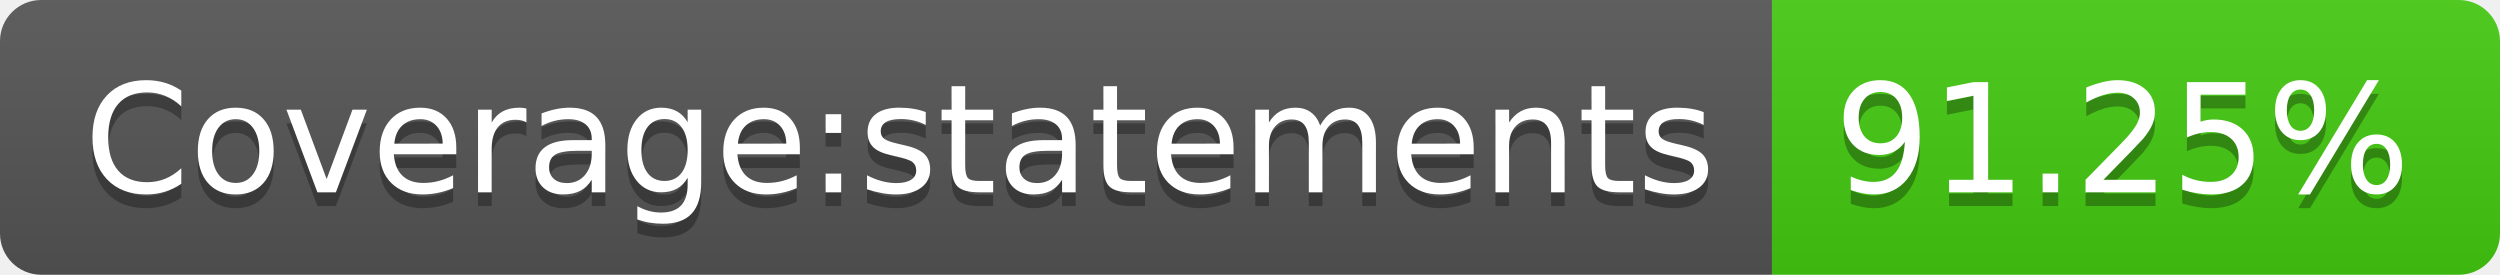
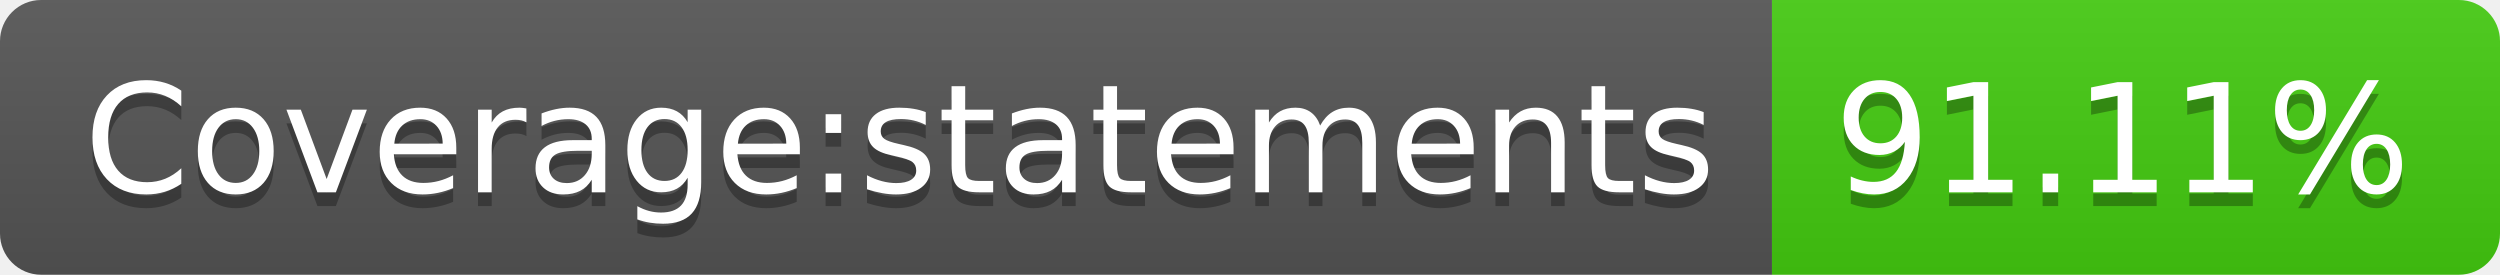
- <svg xmlns="http://www.w3.org/2000/svg" width="182" height="20" role="img" aria-label="Coverage:statements: 91.25%">
+ <svg xmlns="http://www.w3.org/2000/svg" width="182" height="20" role="img" aria-label="Coverage:statements: 91.11%">
  <linearGradient id="s" x2="0" y2="100%">
    <stop offset="0" stop-color="#bbb" stop-opacity=".1" />
    <stop offset="1" stop-opacity=".1" />
  </linearGradient>
  <clipPath id="r">
    <rect width="182" height="20" rx="3" fill="#fff" />
  </clipPath>
  <g clip-path="url(#r)">
    <rect width="129" height="20" fill="#555" />
    <rect x="129" width="53" height="20" fill="#4c1" />
    <rect width="182" height="20" fill="url(#s)" />
  </g>
  <g fill="#fff" text-anchor="middle" font-family="Verdana,Geneva,DejaVu Sans,sans-serif" text-rendering="geometricPrecision" font-size="110">
    <text aria-hidden="true" x="655" y="150" fill="#010101" fill-opacity=".3" transform="scale(.1)" textLength="1190">Coverage:statements</text>
    <text x="655" y="140" transform="scale(.1)" fill="#fff" textLength="1190">Coverage:statements</text>
-     <text aria-hidden="true" x="1545" y="150" fill="#010101" fill-opacity=".3" transform="scale(.1)" textLength="430">91.25%</text>
-     <text x="1545" y="140" transform="scale(.1)" fill="#fff" textLength="430">91.25%</text>
+     <text aria-hidden="true" x="1545" y="150" fill="#010101" fill-opacity=".3" transform="scale(.1)" textLength="430">91.11%</text>
+     <text x="1545" y="140" transform="scale(.1)" fill="#fff" textLength="430">91.11%</text>
  </g>
</svg>
